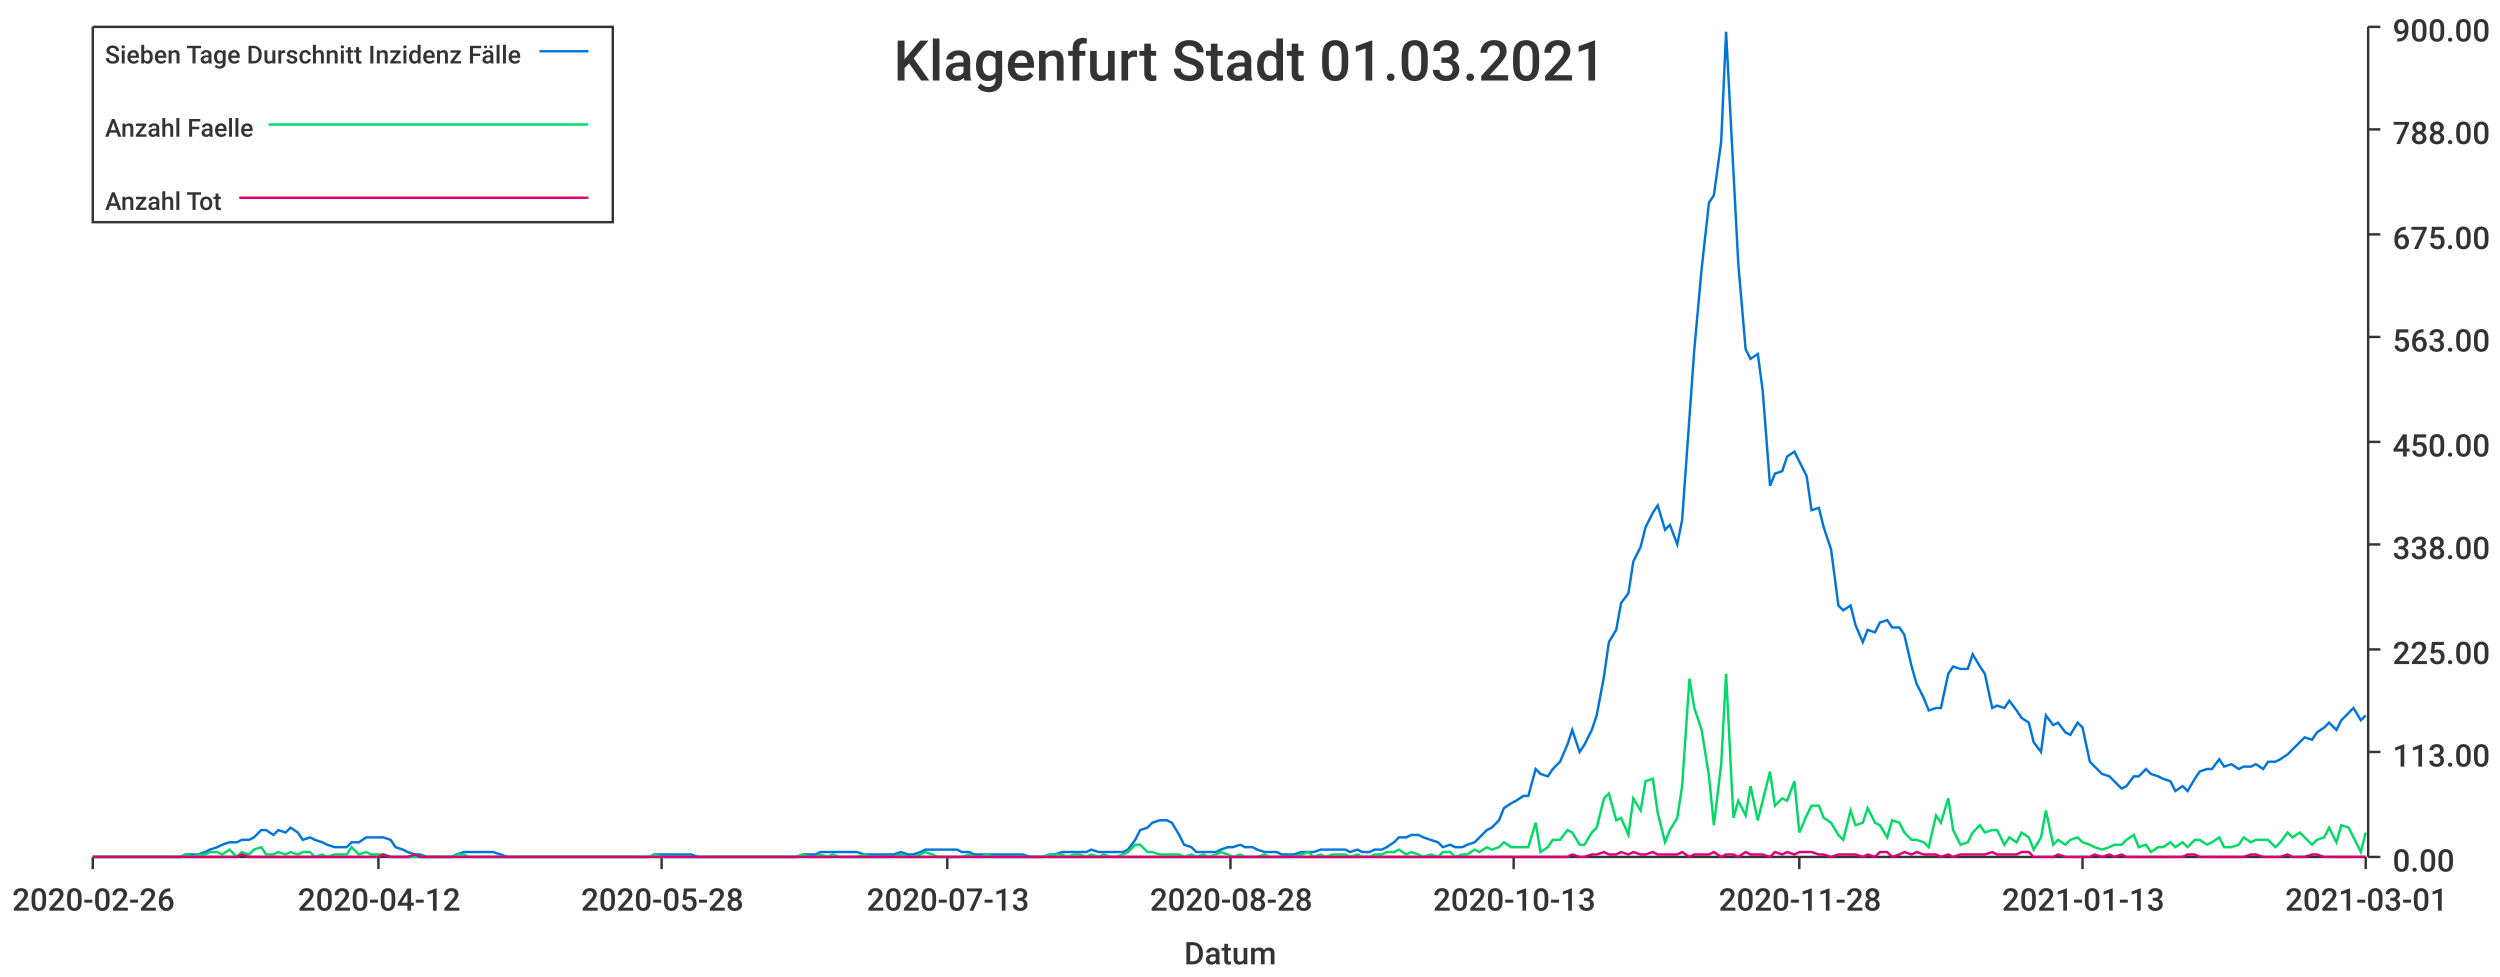
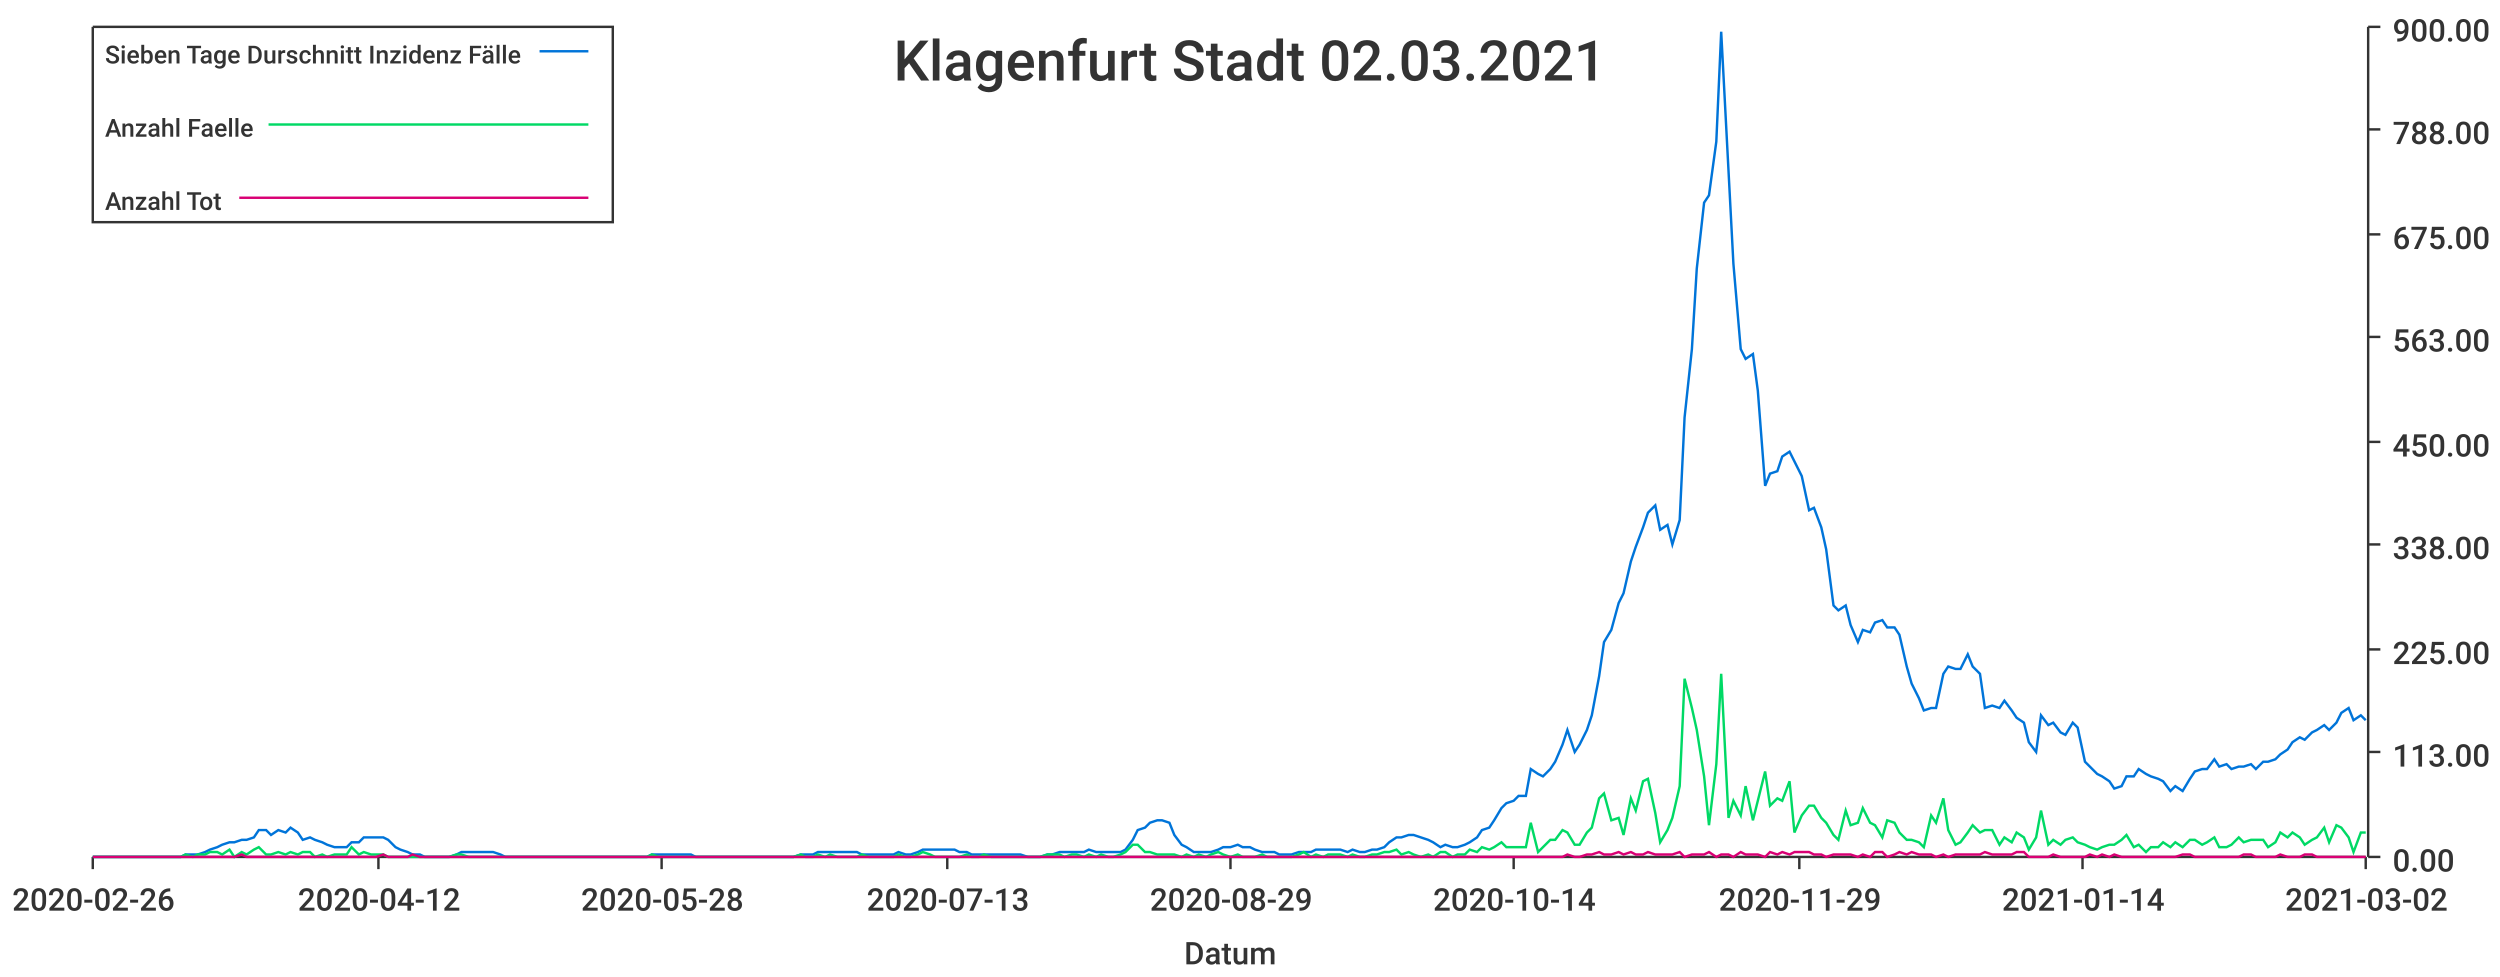
<svg xmlns="http://www.w3.org/2000/svg" width="1024" height="400">\n<path d="M 0 0 L 1024 0 L 1024 400 L 0 400 L 0 0" style="stroke-width:0;stroke:rgba(255,255,255,1.0);fill:rgba(255,255,255,1.0)" />
  <path d="M 38 11 L 969 11 L 969 351 L 38 351 L 38 11" style="stroke-width:0;stroke:rgba(255,255,255,1.0);fill:rgba(255,255,255,1.0)" />
  <path d="M 38 351 L 969 351" style="stroke-width:1;stroke:rgba(51,51,51,1.0);fill:none" />
  <path d="M 38 351 L 38 356" style="stroke-width:1;stroke:rgba(51,51,51,1.0);fill:none" />
  <text x="5" y="373" style="stroke-width:0;stroke:none;fill:rgba(51,51,51,1.0);font-size:12.8px;font-family:'Roboto Medium',sans-serif">2020-02-26</text>
  <path d="M 155 351 L 155 356" style="stroke-width:1;stroke:rgba(51,51,51,1.0);fill:none" />
  <text x="122" y="373" style="stroke-width:0;stroke:none;fill:rgba(51,51,51,1.0);font-size:12.8px;font-family:'Roboto Medium',sans-serif">2020-04-12</text>
  <path d="M 271 351 L 271 356" style="stroke-width:1;stroke:rgba(51,51,51,1.0);fill:none" />
  <text x="238" y="373" style="stroke-width:0;stroke:none;fill:rgba(51,51,51,1.0);font-size:12.8px;font-family:'Roboto Medium',sans-serif">2020-05-28</text>
  <path d="M 388 351 L 388 356" style="stroke-width:1;stroke:rgba(51,51,51,1.0);fill:none" />
  <text x="355" y="373" style="stroke-width:0;stroke:none;fill:rgba(51,51,51,1.0);font-size:12.8px;font-family:'Roboto Medium',sans-serif">2020-07-13</text>
  <path d="M 504 351 L 504 356" style="stroke-width:1;stroke:rgba(51,51,51,1.0);fill:none" />
-   <text x="471" y="373" style="stroke-width:0;stroke:none;fill:rgba(51,51,51,1.0);font-size:12.8px;font-family:'Roboto Medium',sans-serif">2020-08-28</text>
+   <text x="471" y="373" style="stroke-width:0;stroke:none;fill:rgba(51,51,51,1.0);font-size:12.8px;font-family:'Roboto Medium',sans-serif">2020-08-29</text>
  <path d="M 620 351 L 620 356" style="stroke-width:1;stroke:rgba(51,51,51,1.0);fill:none" />
-   <text x="587" y="373" style="stroke-width:0;stroke:none;fill:rgba(51,51,51,1.0);font-size:12.8px;font-family:'Roboto Medium',sans-serif">2020-10-13</text>
+   <text x="587" y="373" style="stroke-width:0;stroke:none;fill:rgba(51,51,51,1.0);font-size:12.8px;font-family:'Roboto Medium',sans-serif">2020-10-14</text>
  <path d="M 737 351 L 737 356" style="stroke-width:1;stroke:rgba(51,51,51,1.0);fill:none" />
-   <text x="704" y="373" style="stroke-width:0;stroke:none;fill:rgba(51,51,51,1.0);font-size:12.8px;font-family:'Roboto Medium',sans-serif">2020-11-28</text>
+   <text x="704" y="373" style="stroke-width:0;stroke:none;fill:rgba(51,51,51,1.0);font-size:12.8px;font-family:'Roboto Medium',sans-serif">2020-11-29</text>
  <path d="M 853 351 L 853 356" style="stroke-width:1;stroke:rgba(51,51,51,1.0);fill:none" />
-   <text x="820" y="373" style="stroke-width:0;stroke:none;fill:rgba(51,51,51,1.0);font-size:12.8px;font-family:'Roboto Medium',sans-serif">2021-01-13</text>
+   <text x="820" y="373" style="stroke-width:0;stroke:none;fill:rgba(51,51,51,1.0);font-size:12.8px;font-family:'Roboto Medium',sans-serif">2021-01-14</text>
  <path d="M 969 351 L 969 356" style="stroke-width:1;stroke:rgba(51,51,51,1.0);fill:none" />
-   <text x="936" y="373" style="stroke-width:0;stroke:none;fill:rgba(51,51,51,1.0);font-size:12.8px;font-family:'Roboto Medium',sans-serif">2021-03-01</text>
+   <text x="936" y="373" style="stroke-width:0;stroke:none;fill:rgba(51,51,51,1.0);font-size:12.8px;font-family:'Roboto Medium',sans-serif">2021-03-02</text>
  <text x="485" y="395" style="stroke-width:0;stroke:none;fill:rgba(51,51,51,1.0);font-size:12.8px;font-family:'Roboto Medium',sans-serif">Datum</text>
  <path d="M 970 351 L 970 11" style="stroke-width:1;stroke:rgba(51,51,51,1.0);fill:none" />
  <path d="M 970 351 L 975 351" style="stroke-width:1;stroke:rgba(51,51,51,1.0);fill:none" />
  <text x="980" y="357" style="stroke-width:0;stroke:none;fill:rgba(51,51,51,1.0);font-size:12.8px;font-family:'Roboto Medium',sans-serif">0.00</text>
  <path d="M 970 308 L 975 308" style="stroke-width:1;stroke:rgba(51,51,51,1.0);fill:none" />
  <text x="980" y="314" style="stroke-width:0;stroke:none;fill:rgba(51,51,51,1.0);font-size:12.8px;font-family:'Roboto Medium',sans-serif">113.00</text>
  <path d="M 970 266 L 975 266" style="stroke-width:1;stroke:rgba(51,51,51,1.0);fill:none" />
  <text x="980" y="272" style="stroke-width:0;stroke:none;fill:rgba(51,51,51,1.0);font-size:12.8px;font-family:'Roboto Medium',sans-serif">225.00</text>
  <path d="M 970 223 L 975 223" style="stroke-width:1;stroke:rgba(51,51,51,1.0);fill:none" />
  <text x="980" y="229" style="stroke-width:0;stroke:none;fill:rgba(51,51,51,1.0);font-size:12.8px;font-family:'Roboto Medium',sans-serif">338.00</text>
  <path d="M 970 181 L 975 181" style="stroke-width:1;stroke:rgba(51,51,51,1.0);fill:none" />
  <text x="980" y="187" style="stroke-width:0;stroke:none;fill:rgba(51,51,51,1.0);font-size:12.8px;font-family:'Roboto Medium',sans-serif">450.00</text>
  <path d="M 970 138 L 975 138" style="stroke-width:1;stroke:rgba(51,51,51,1.0);fill:none" />
  <text x="980" y="144" style="stroke-width:0;stroke:none;fill:rgba(51,51,51,1.0);font-size:12.8px;font-family:'Roboto Medium',sans-serif">563.00</text>
  <path d="M 970 96 L 975 96" style="stroke-width:1;stroke:rgba(51,51,51,1.0);fill:none" />
  <text x="980" y="102" style="stroke-width:0;stroke:none;fill:rgba(51,51,51,1.0);font-size:12.8px;font-family:'Roboto Medium',sans-serif">675.00</text>
  <path d="M 970 53 L 975 53" style="stroke-width:1;stroke:rgba(51,51,51,1.0);fill:none" />
  <text x="980" y="59" style="stroke-width:0;stroke:none;fill:rgba(51,51,51,1.0);font-size:12.8px;font-family:'Roboto Medium',sans-serif">788.00</text>
  <path d="M 970 11 L 975 11" style="stroke-width:1;stroke:rgba(51,51,51,1.0);fill:none" />
  <text x="980" y="17" style="stroke-width:0;stroke:none;fill:rgba(51,51,51,1.0);font-size:12.8px;font-family:'Roboto Medium',sans-serif">900.00</text>
-   <path d="M 38 351 L 41 351 L 44 351 L 46 351 L 49 351 L 51 351 L 54 351 L 56 351 L 59 351 L 61 351 L 64 351 L 66 351 L 69 351 L 71 351 L 74 351 L 76 350 L 79 350 L 81 350 L 84 349 L 86 348 L 89 347 L 91 346 L 94 345 L 97 345 L 99 344 L 102 344 L 104 343 L 107 340 L 109 340 L 112 342 L 114 340 L 117 341 L 119 339 L 122 341 L 124 344 L 127 343 L 129 344 L 132 345 L 134 346 L 137 347 L 139 347 L 142 347 L 144 345 L 147 345 L 150 343 L 152 343 L 155 343 L 157 343 L 160 344 L 162 347 L 165 348 L 167 349 L 170 350 L 172 350 L 175 351 L 177 351 L 180 351 L 182 351 L 185 351 L 187 350 L 190 349 L 192 349 L 195 349 L 197 349 L 200 349 L 202 349 L 205 350 L 208 351 L 210 351 L 213 351 L 215 351 L 218 351 L 220 351 L 223 351 L 225 351 L 228 351 L 230 351 L 233 351 L 235 351 L 238 351 L 240 351 L 243 351 L 245 351 L 248 351 L 250 351 L 253 351 L 255 351 L 258 351 L 261 351 L 263 351 L 266 351 L 268 350 L 271 350 L 273 350 L 276 350 L 278 350 L 281 350 L 283 350 L 286 351 L 288 351 L 291 351 L 293 351 L 296 351 L 298 351 L 301 351 L 303 351 L 306 351 L 308 351 L 311 351 L 314 351 L 316 351 L 319 351 L 321 351 L 324 351 L 326 351 L 329 350 L 331 350 L 334 350 L 336 349 L 339 349 L 341 349 L 344 349 L 346 349 L 349 349 L 351 349 L 354 350 L 356 350 L 359 350 L 361 350 L 364 350 L 366 350 L 369 349 L 372 350 L 374 350 L 377 349 L 379 348 L 382 348 L 384 348 L 387 348 L 389 348 L 392 348 L 394 349 L 397 349 L 399 350 L 402 350 L 404 350 L 407 350 L 409 350 L 412 350 L 414 350 L 417 350 L 419 350 L 422 351 L 425 351 L 427 351 L 430 350 L 432 350 L 435 349 L 437 349 L 440 349 L 442 349 L 445 349 L 447 348 L 450 349 L 452 349 L 455 349 L 457 349 L 460 349 L 462 348 L 465 344 L 467 340 L 470 339 L 472 337 L 475 336 L 478 336 L 480 337 L 483 342 L 485 346 L 488 347 L 490 349 L 493 349 L 495 349 L 498 349 L 500 348 L 503 347 L 505 347 L 508 346 L 510 347 L 513 347 L 515 348 L 518 349 L 520 349 L 523 349 L 525 350 L 528 350 L 530 350 L 533 349 L 536 349 L 538 349 L 541 348 L 543 348 L 546 348 L 548 348 L 551 348 L 553 349 L 556 348 L 558 349 L 561 349 L 563 348 L 566 348 L 568 347 L 571 345 L 573 343 L 576 343 L 578 342 L 581 342 L 583 343 L 586 344 L 589 345 L 591 347 L 594 346 L 596 347 L 599 347 L 601 346 L 604 345 L 606 343 L 609 340 L 611 339 L 614 336 L 616 331 L 619 329 L 621 328 L 624 326 L 626 326 L 629 315 L 631 317 L 634 318 L 636 315 L 639 312 L 642 305 L 644 299 L 647 308 L 649 305 L 652 299 L 654 293 L 657 277 L 659 263 L 662 258 L 664 247 L 667 243 L 669 230 L 672 224 L 674 216 L 677 210 L 679 207 L 682 217 L 684 215 L 687 223 L 689 213 L 692 171 L 694 143 L 697 110 L 700 83 L 702 80 L 705 58 L 707 13 L 710 70 L 712 108 L 715 143 L 717 147 L 720 145 L 722 160 L 725 199 L 727 194 L 730 193 L 732 187 L 735 185 L 737 189 L 740 195 L 742 209 L 745 208 L 747 216 L 750 225 L 753 248 L 755 250 L 758 248 L 760 256 L 763 263 L 765 258 L 768 259 L 770 255 L 773 254 L 775 257 L 778 257 L 780 260 L 783 273 L 785 280 L 788 286 L 790 291 L 793 290 L 795 290 L 798 276 L 800 273 L 803 274 L 806 274 L 808 268 L 811 273 L 813 276 L 816 290 L 818 289 L 821 290 L 823 287 L 826 291 L 828 294 L 831 296 L 833 304 L 836 308 L 838 293 L 841 297 L 843 296 L 846 300 L 848 301 L 851 296 L 853 298 L 856 312 L 858 314 L 861 317 L 864 318 L 866 320 L 869 323 L 871 322 L 874 318 L 876 318 L 879 315 L 881 317 L 884 318 L 886 319 L 889 320 L 891 324 L 894 322 L 896 324 L 899 319 L 901 316 L 904 315 L 906 315 L 909 311 L 911 314 L 914 313 L 917 315 L 919 314 L 922 314 L 924 313 L 927 315 L 929 312 L 932 312 L 934 311 L 937 309 L 939 307 L 942 304 L 944 302 L 947 303 L 949 300 L 952 298 L 954 296 L 957 299 L 959 295 L 962 292 L 964 290 L 967 295 L 969 293" style="stroke-width:1;stroke:rgba(0,116,217,1.0);fill:none" />
-   <path d="M 38 351 L 41 351 L 44 351 L 46 351 L 49 351 L 51 351 L 54 351 L 56 351 L 59 351 L 61 351 L 64 351 L 66 351 L 69 351 L 71 351 L 74 351 L 76 350 L 79 351 L 81 350 L 84 350 L 86 349 L 89 349 L 91 350 L 94 348 L 97 351 L 99 349 L 102 350 L 104 348 L 107 347 L 109 350 L 112 350 L 114 349 L 117 350 L 119 349 L 122 350 L 124 349 L 127 349 L 129 351 L 132 350 L 134 351 L 137 350 L 139 350 L 142 350 L 144 347 L 147 350 L 150 349 L 152 350 L 155 350 L 157 350 L 160 351 L 162 351 L 165 351 L 167 351 L 170 351 L 172 351 L 175 351 L 177 351 L 180 351 L 182 351 L 185 351 L 187 350 L 190 350 L 192 351 L 195 351 L 197 351 L 200 351 L 202 351 L 205 351 L 208 351 L 210 351 L 213 351 L 215 351 L 218 351 L 220 351 L 223 351 L 225 351 L 228 351 L 230 351 L 233 351 L 235 351 L 238 351 L 240 351 L 243 351 L 245 351 L 248 351 L 250 351 L 253 351 L 255 351 L 258 351 L 261 351 L 263 351 L 266 351 L 268 350 L 271 351 L 273 351 L 276 351 L 278 351 L 281 351 L 283 351 L 286 351 L 288 351 L 291 351 L 293 351 L 296 351 L 298 351 L 301 351 L 303 351 L 306 351 L 308 351 L 311 351 L 314 351 L 316 351 L 319 351 L 321 351 L 324 351 L 326 351 L 329 350 L 331 351 L 334 351 L 336 350 L 339 351 L 341 350 L 344 351 L 346 351 L 349 351 L 351 351 L 354 350 L 356 351 L 359 351 L 361 351 L 364 351 L 366 351 L 369 350 L 372 351 L 374 351 L 377 350 L 379 349 L 382 350 L 384 351 L 387 351 L 389 351 L 392 351 L 394 351 L 397 350 L 399 351 L 402 351 L 404 350 L 407 351 L 409 351 L 412 351 L 414 351 L 417 351 L 419 351 L 422 351 L 425 351 L 427 351 L 430 350 L 432 350 L 435 350 L 437 351 L 440 350 L 442 350 L 445 351 L 447 350 L 450 351 L 452 350 L 455 351 L 457 351 L 460 350 L 462 349 L 465 346 L 467 346 L 470 349 L 472 349 L 475 350 L 478 350 L 480 350 L 483 350 L 485 351 L 488 350 L 490 351 L 493 350 L 495 351 L 498 350 L 500 349 L 503 350 L 505 351 L 508 350 L 510 351 L 513 351 L 515 351 L 518 350 L 520 351 L 523 351 L 525 351 L 528 351 L 530 351 L 533 350 L 536 349 L 538 351 L 541 350 L 543 351 L 546 350 L 548 350 L 551 350 L 553 351 L 556 350 L 558 351 L 561 351 L 563 350 L 566 350 L 568 349 L 571 349 L 573 348 L 576 350 L 578 349 L 581 350 L 583 351 L 586 350 L 589 351 L 591 349 L 594 349 L 596 351 L 599 350 L 601 350 L 604 348 L 606 349 L 609 347 L 611 348 L 614 347 L 616 345 L 619 347 L 621 347 L 624 347 L 626 347 L 629 337 L 631 349 L 634 347 L 636 344 L 639 344 L 642 340 L 644 341 L 647 346 L 649 346 L 652 341 L 654 339 L 657 327 L 659 325 L 662 336 L 664 335 L 667 342 L 669 327 L 672 332 L 674 320 L 677 319 L 679 333 L 682 345 L 684 340 L 687 335 L 689 322 L 692 278 L 694 290 L 697 299 L 700 318 L 702 338 L 705 313 L 707 276 L 710 335 L 712 328 L 715 334 L 717 322 L 720 336 L 722 328 L 725 316 L 727 330 L 730 327 L 732 328 L 735 320 L 737 341 L 740 334 L 742 330 L 745 330 L 747 335 L 750 337 L 753 342 L 755 344 L 758 332 L 760 338 L 763 337 L 765 331 L 768 337 L 770 338 L 773 343 L 775 336 L 778 337 L 780 341 L 783 344 L 785 344 L 788 345 L 790 347 L 793 334 L 795 337 L 798 327 L 800 340 L 803 346 L 806 345 L 808 341 L 811 338 L 813 341 L 816 340 L 818 340 L 821 346 L 823 343 L 826 345 L 828 341 L 831 343 L 833 348 L 836 343 L 838 332 L 841 346 L 843 344 L 846 346 L 848 344 L 851 343 L 853 345 L 856 346 L 858 347 L 861 348 L 864 347 L 866 346 L 869 346 L 871 344 L 874 342 L 876 347 L 879 346 L 881 349 L 884 347 L 886 347 L 889 345 L 891 347 L 894 345 L 896 347 L 899 344 L 901 344 L 904 346 L 906 345 L 909 343 L 911 347 L 914 347 L 917 346 L 919 343 L 922 345 L 924 344 L 927 344 L 929 344 L 932 347 L 934 345 L 937 341 L 939 343 L 942 341 L 944 343 L 947 346 L 949 344 L 952 343 L 954 339 L 957 345 L 959 338 L 962 339 L 964 343 L 967 349 L 969 341" style="stroke-width:1;stroke:rgba(0,217,101,1.0);fill:none" />
-   <path d="M 38 351 L 41 351 L 44 351 L 46 351 L 49 351 L 51 351 L 54 351 L 56 351 L 59 351 L 61 351 L 64 351 L 66 351 L 69 351 L 71 351 L 74 351 L 76 351 L 79 351 L 81 351 L 84 351 L 86 351 L 89 351 L 91 351 L 94 351 L 97 351 L 99 350 L 102 351 L 104 351 L 107 351 L 109 351 L 112 351 L 114 351 L 117 351 L 119 351 L 122 351 L 124 351 L 127 351 L 129 351 L 132 351 L 134 351 L 137 351 L 139 351 L 142 351 L 144 351 L 147 351 L 150 351 L 152 351 L 155 351 L 157 350 L 160 351 L 162 351 L 165 351 L 167 351 L 170 350 L 172 351 L 175 351 L 177 351 L 180 351 L 182 351 L 185 351 L 187 351 L 190 351 L 192 351 L 195 351 L 197 351 L 200 351 L 202 351 L 205 351 L 208 351 L 210 351 L 213 351 L 215 351 L 218 351 L 220 351 L 223 351 L 225 351 L 228 351 L 230 351 L 233 351 L 235 351 L 238 351 L 240 351 L 243 351 L 245 351 L 248 351 L 250 351 L 253 351 L 255 351 L 258 351 L 261 351 L 263 351 L 266 351 L 268 351 L 271 351 L 273 351 L 276 351 L 278 351 L 281 351 L 283 351 L 286 351 L 288 351 L 291 351 L 293 351 L 296 351 L 298 351 L 301 351 L 303 351 L 306 351 L 308 351 L 311 351 L 314 351 L 316 351 L 319 351 L 321 351 L 324 351 L 326 351 L 329 351 L 331 351 L 334 351 L 336 351 L 339 351 L 341 351 L 344 351 L 346 351 L 349 351 L 351 351 L 354 351 L 356 351 L 359 351 L 361 351 L 364 351 L 366 351 L 369 351 L 372 351 L 374 351 L 377 351 L 379 351 L 382 351 L 384 351 L 387 351 L 389 351 L 392 351 L 394 351 L 397 351 L 399 351 L 402 351 L 404 351 L 407 351 L 409 351 L 412 351 L 414 351 L 417 351 L 419 351 L 422 351 L 425 351 L 427 351 L 430 351 L 432 351 L 435 351 L 437 351 L 440 351 L 442 351 L 445 351 L 447 351 L 450 351 L 452 351 L 455 351 L 457 351 L 460 351 L 462 351 L 465 351 L 467 351 L 470 351 L 472 351 L 475 351 L 478 351 L 480 351 L 483 351 L 485 351 L 488 351 L 490 351 L 493 351 L 495 351 L 498 351 L 500 351 L 503 351 L 505 351 L 508 351 L 510 351 L 513 351 L 515 351 L 518 351 L 520 351 L 523 351 L 525 351 L 528 351 L 530 351 L 533 351 L 536 351 L 538 351 L 541 351 L 543 351 L 546 351 L 548 351 L 551 351 L 553 351 L 556 351 L 558 351 L 561 351 L 563 351 L 566 351 L 568 351 L 571 351 L 573 351 L 576 351 L 578 351 L 581 351 L 583 351 L 586 351 L 589 351 L 591 351 L 594 351 L 596 351 L 599 351 L 601 351 L 604 351 L 606 351 L 609 351 L 611 351 L 614 351 L 616 351 L 619 351 L 621 351 L 624 351 L 626 351 L 629 351 L 631 351 L 634 351 L 636 351 L 639 351 L 642 351 L 644 350 L 647 351 L 649 351 L 652 350 L 654 350 L 657 349 L 659 350 L 662 350 L 664 349 L 667 350 L 669 349 L 672 350 L 674 350 L 677 349 L 679 350 L 682 350 L 684 350 L 687 350 L 689 349 L 692 351 L 694 350 L 697 350 L 700 350 L 702 349 L 705 351 L 707 350 L 710 350 L 712 351 L 715 349 L 717 350 L 720 350 L 722 350 L 725 351 L 727 349 L 730 350 L 732 349 L 735 350 L 737 349 L 740 349 L 742 349 L 745 350 L 747 350 L 750 351 L 753 350 L 755 350 L 758 350 L 760 350 L 763 351 L 765 350 L 768 351 L 770 349 L 773 349 L 775 351 L 778 350 L 780 349 L 783 350 L 785 349 L 788 350 L 790 350 L 793 350 L 795 351 L 798 350 L 800 351 L 803 350 L 806 350 L 808 350 L 811 350 L 813 350 L 816 349 L 818 350 L 821 350 L 823 350 L 826 350 L 828 349 L 831 349 L 833 351 L 836 351 L 838 351 L 841 351 L 843 350 L 846 351 L 848 351 L 851 351 L 853 351 L 856 351 L 858 350 L 861 351 L 864 350 L 866 351 L 869 350 L 871 351 L 874 351 L 876 351 L 879 351 L 881 351 L 884 351 L 886 351 L 889 351 L 891 351 L 894 351 L 896 350 L 899 350 L 901 351 L 904 351 L 906 351 L 909 351 L 911 351 L 914 351 L 917 351 L 919 351 L 922 350 L 924 350 L 927 351 L 929 351 L 932 351 L 934 351 L 937 350 L 939 351 L 942 351 L 944 351 L 947 350 L 949 350 L 952 351 L 954 351 L 957 351 L 959 351 L 962 351 L 964 351 L 967 351 L 969 351" style="stroke-width:1;stroke:rgba(217,0,116,1.0);fill:none" />
-   <text x="366" y="33" style="stroke-width:0;stroke:none;fill:rgba(51,51,51,1.0);font-size:23.0px;font-family:'Roboto Medium',sans-serif">Klagenfurt Stadt 01.03.2021</text>
+   <path d="M 38 351 L 41 351 L 44 351 L 46 351 L 49 351 L 51 351 L 54 351 L 56 351 L 59 351 L 61 351 L 64 351 L 66 351 L 69 351 L 71 351 L 74 351 L 76 350 L 79 350 L 81 350 L 84 349 L 86 348 L 89 347 L 91 346 L 94 345 L 96 345 L 99 344 L 101 344 L 104 343 L 106 340 L 109 340 L 111 342 L 114 340 L 117 341 L 119 339 L 122 341 L 124 344 L 127 343 L 129 344 L 132 345 L 134 346 L 137 347 L 139 347 L 142 347 L 144 345 L 147 345 L 149 343 L 152 343 L 154 343 L 157 343 L 159 344 L 162 347 L 164 348 L 167 349 L 169 350 L 172 350 L 174 351 L 177 351 L 179 351 L 182 351 L 184 351 L 187 350 L 189 349 L 192 349 L 195 349 L 197 349 L 200 349 L 202 349 L 205 350 L 207 351 L 210 351 L 212 351 L 215 351 L 217 351 L 220 351 L 222 351 L 225 351 L 227 351 L 230 351 L 232 351 L 235 351 L 237 351 L 240 351 L 242 351 L 245 351 L 247 351 L 250 351 L 252 351 L 255 351 L 257 351 L 260 351 L 262 351 L 265 351 L 267 350 L 270 350 L 273 350 L 275 350 L 278 350 L 280 350 L 283 350 L 285 351 L 288 351 L 290 351 L 293 351 L 295 351 L 298 351 L 300 351 L 303 351 L 305 351 L 308 351 L 310 351 L 313 351 L 315 351 L 318 351 L 320 351 L 323 351 L 325 351 L 328 350 L 330 350 L 333 350 L 335 349 L 338 349 L 340 349 L 343 349 L 345 349 L 348 349 L 351 349 L 353 350 L 356 350 L 358 350 L 361 350 L 363 350 L 366 350 L 368 349 L 371 350 L 373 350 L 376 349 L 378 348 L 381 348 L 383 348 L 386 348 L 388 348 L 391 348 L 393 349 L 396 349 L 398 350 L 401 350 L 403 350 L 406 350 L 408 350 L 411 350 L 413 350 L 416 350 L 418 350 L 421 351 L 423 351 L 426 351 L 429 350 L 431 350 L 434 349 L 436 349 L 439 349 L 441 349 L 444 349 L 446 348 L 449 349 L 451 349 L 454 349 L 456 349 L 459 349 L 461 348 L 464 344 L 466 340 L 469 339 L 471 337 L 474 336 L 476 336 L 479 337 L 481 342 L 484 346 L 486 347 L 489 349 L 491 349 L 494 349 L 496 349 L 499 348 L 501 347 L 504 347 L 507 346 L 509 347 L 512 347 L 514 348 L 517 349 L 519 349 L 522 349 L 524 350 L 527 350 L 529 350 L 532 349 L 534 349 L 537 349 L 539 348 L 542 348 L 544 348 L 547 348 L 549 348 L 552 349 L 554 348 L 557 349 L 559 349 L 562 348 L 564 348 L 567 347 L 569 345 L 572 343 L 574 343 L 577 342 L 579 342 L 582 343 L 585 344 L 587 345 L 590 347 L 592 346 L 595 347 L 597 347 L 600 346 L 602 345 L 605 343 L 607 340 L 610 339 L 612 336 L 615 331 L 617 329 L 620 328 L 622 326 L 625 326 L 627 315 L 630 317 L 632 318 L 635 315 L 637 312 L 640 305 L 642 299 L 645 308 L 647 305 L 650 299 L 652 293 L 655 277 L 657 263 L 660 258 L 663 247 L 665 243 L 668 230 L 670 224 L 673 216 L 675 210 L 678 207 L 680 217 L 683 215 L 685 223 L 688 213 L 690 171 L 693 143 L 695 110 L 698 83 L 700 80 L 703 58 L 705 13 L 708 70 L 710 108 L 713 143 L 715 147 L 718 145 L 720 160 L 723 199 L 725 194 L 728 193 L 730 187 L 733 185 L 735 189 L 738 195 L 741 209 L 743 208 L 746 216 L 748 225 L 751 248 L 753 250 L 756 248 L 758 256 L 761 263 L 763 258 L 766 259 L 768 255 L 771 254 L 773 257 L 776 257 L 778 260 L 781 273 L 783 280 L 786 286 L 788 291 L 791 290 L 793 290 L 796 276 L 798 273 L 801 274 L 803 274 L 806 268 L 808 273 L 811 276 L 813 290 L 816 289 L 819 290 L 821 287 L 824 291 L 826 294 L 829 296 L 831 304 L 834 308 L 836 293 L 839 297 L 841 296 L 844 300 L 846 301 L 849 296 L 851 298 L 854 312 L 856 314 L 859 317 L 861 318 L 864 320 L 866 323 L 869 322 L 871 318 L 874 318 L 876 315 L 879 317 L 881 318 L 884 319 L 886 320 L 889 324 L 891 322 L 894 324 L 897 319 L 899 316 L 902 315 L 904 315 L 907 311 L 909 314 L 912 313 L 914 315 L 917 314 L 919 314 L 922 313 L 924 315 L 927 312 L 929 312 L 932 311 L 934 309 L 937 307 L 939 304 L 942 302 L 944 303 L 947 300 L 949 299 L 952 297 L 954 299 L 957 296 L 959 292 L 962 290 L 964 295 L 967 293 L 969 295" style="stroke-width:1;stroke:rgba(0,116,217,1.0);fill:none" />
+   <path d="M 38 351 L 41 351 L 44 351 L 46 351 L 49 351 L 51 351 L 54 351 L 56 351 L 59 351 L 61 351 L 64 351 L 66 351 L 69 351 L 71 351 L 74 351 L 76 350 L 79 351 L 81 350 L 84 350 L 86 349 L 89 349 L 91 350 L 94 348 L 96 351 L 99 349 L 101 350 L 104 348 L 106 347 L 109 350 L 111 350 L 114 349 L 117 350 L 119 349 L 122 350 L 124 349 L 127 349 L 129 351 L 132 350 L 134 351 L 137 350 L 139 350 L 142 350 L 144 347 L 147 350 L 149 349 L 152 350 L 154 350 L 157 350 L 159 351 L 162 351 L 164 351 L 167 351 L 169 351 L 172 351 L 174 351 L 177 351 L 179 351 L 182 351 L 184 351 L 187 350 L 189 350 L 192 351 L 195 351 L 197 351 L 200 351 L 202 351 L 205 351 L 207 351 L 210 351 L 212 351 L 215 351 L 217 351 L 220 351 L 222 351 L 225 351 L 227 351 L 230 351 L 232 351 L 235 351 L 237 351 L 240 351 L 242 351 L 245 351 L 247 351 L 250 351 L 252 351 L 255 351 L 257 351 L 260 351 L 262 351 L 265 351 L 267 350 L 270 351 L 273 351 L 275 351 L 278 351 L 280 351 L 283 351 L 285 351 L 288 351 L 290 351 L 293 351 L 295 351 L 298 351 L 300 351 L 303 351 L 305 351 L 308 351 L 310 351 L 313 351 L 315 351 L 318 351 L 320 351 L 323 351 L 325 351 L 328 350 L 330 351 L 333 351 L 335 350 L 338 351 L 340 350 L 343 351 L 345 351 L 348 351 L 351 351 L 353 350 L 356 351 L 358 351 L 361 351 L 363 351 L 366 351 L 368 350 L 371 351 L 373 351 L 376 350 L 378 349 L 381 350 L 383 351 L 386 351 L 388 351 L 391 351 L 393 351 L 396 350 L 398 351 L 401 351 L 403 350 L 406 351 L 408 351 L 411 351 L 413 351 L 416 351 L 418 351 L 421 351 L 423 351 L 426 351 L 429 350 L 431 350 L 434 350 L 436 351 L 439 350 L 441 350 L 444 351 L 446 350 L 449 351 L 451 350 L 454 351 L 456 351 L 459 350 L 461 349 L 464 346 L 466 346 L 469 349 L 471 349 L 474 350 L 476 350 L 479 350 L 481 350 L 484 351 L 486 350 L 489 351 L 491 350 L 494 351 L 496 350 L 499 349 L 501 350 L 504 351 L 507 350 L 509 351 L 512 351 L 514 351 L 517 350 L 519 351 L 522 351 L 524 351 L 527 351 L 529 351 L 532 350 L 534 349 L 537 351 L 539 350 L 542 351 L 544 350 L 547 350 L 549 350 L 552 351 L 554 350 L 557 351 L 559 351 L 562 350 L 564 350 L 567 349 L 569 349 L 572 348 L 574 350 L 577 349 L 579 350 L 582 351 L 585 350 L 587 351 L 590 349 L 592 349 L 595 351 L 597 350 L 600 350 L 602 348 L 605 349 L 607 347 L 610 348 L 612 347 L 615 345 L 617 347 L 620 347 L 622 347 L 625 347 L 627 337 L 630 349 L 632 347 L 635 344 L 637 344 L 640 340 L 642 341 L 645 346 L 647 346 L 650 341 L 652 339 L 655 327 L 657 325 L 660 336 L 663 335 L 665 342 L 668 327 L 670 332 L 673 320 L 675 319 L 678 333 L 680 345 L 683 340 L 685 335 L 688 322 L 690 278 L 693 290 L 695 299 L 698 318 L 700 338 L 703 313 L 705 276 L 708 335 L 710 328 L 713 334 L 715 322 L 718 336 L 720 328 L 723 316 L 725 330 L 728 327 L 730 328 L 733 320 L 735 341 L 738 334 L 741 330 L 743 330 L 746 335 L 748 337 L 751 342 L 753 344 L 756 332 L 758 338 L 761 337 L 763 331 L 766 337 L 768 338 L 771 343 L 773 336 L 776 337 L 778 341 L 781 344 L 783 344 L 786 345 L 788 347 L 791 334 L 793 337 L 796 327 L 798 340 L 801 346 L 803 345 L 806 341 L 808 338 L 811 341 L 813 340 L 816 340 L 819 346 L 821 343 L 824 345 L 826 341 L 829 343 L 831 348 L 834 343 L 836 332 L 839 346 L 841 344 L 844 346 L 846 344 L 849 343 L 851 345 L 854 346 L 856 347 L 859 348 L 861 347 L 864 346 L 866 346 L 869 344 L 871 342 L 874 347 L 876 346 L 879 349 L 881 347 L 884 347 L 886 345 L 889 347 L 891 345 L 894 347 L 897 344 L 899 344 L 902 346 L 904 345 L 907 343 L 909 347 L 912 347 L 914 346 L 917 343 L 919 345 L 922 344 L 924 344 L 927 344 L 929 347 L 932 345 L 934 341 L 937 343 L 939 341 L 942 343 L 944 346 L 947 344 L 949 343 L 952 339 L 954 345 L 957 338 L 959 339 L 962 343 L 964 349 L 967 341 L 969 341" style="stroke-width:1;stroke:rgba(0,217,101,1.0);fill:none" />
+   <path d="M 38 351 L 41 351 L 44 351 L 46 351 L 49 351 L 51 351 L 54 351 L 56 351 L 59 351 L 61 351 L 64 351 L 66 351 L 69 351 L 71 351 L 74 351 L 76 351 L 79 351 L 81 351 L 84 351 L 86 351 L 89 351 L 91 351 L 94 351 L 96 351 L 99 350 L 101 351 L 104 351 L 106 351 L 109 351 L 111 351 L 114 351 L 117 351 L 119 351 L 122 351 L 124 351 L 127 351 L 129 351 L 132 351 L 134 351 L 137 351 L 139 351 L 142 351 L 144 351 L 147 351 L 149 351 L 152 351 L 154 351 L 157 350 L 159 351 L 162 351 L 164 351 L 167 351 L 169 350 L 172 351 L 174 351 L 177 351 L 179 351 L 182 351 L 184 351 L 187 351 L 189 351 L 192 351 L 195 351 L 197 351 L 200 351 L 202 351 L 205 351 L 207 351 L 210 351 L 212 351 L 215 351 L 217 351 L 220 351 L 222 351 L 225 351 L 227 351 L 230 351 L 232 351 L 235 351 L 237 351 L 240 351 L 242 351 L 245 351 L 247 351 L 250 351 L 252 351 L 255 351 L 257 351 L 260 351 L 262 351 L 265 351 L 267 351 L 270 351 L 273 351 L 275 351 L 278 351 L 280 351 L 283 351 L 285 351 L 288 351 L 290 351 L 293 351 L 295 351 L 298 351 L 300 351 L 303 351 L 305 351 L 308 351 L 310 351 L 313 351 L 315 351 L 318 351 L 320 351 L 323 351 L 325 351 L 328 351 L 330 351 L 333 351 L 335 351 L 338 351 L 340 351 L 343 351 L 345 351 L 348 351 L 351 351 L 353 351 L 356 351 L 358 351 L 361 351 L 363 351 L 366 351 L 368 351 L 371 351 L 373 351 L 376 351 L 378 351 L 381 351 L 383 351 L 386 351 L 388 351 L 391 351 L 393 351 L 396 351 L 398 351 L 401 351 L 403 351 L 406 351 L 408 351 L 411 351 L 413 351 L 416 351 L 418 351 L 421 351 L 423 351 L 426 351 L 429 351 L 431 351 L 434 351 L 436 351 L 439 351 L 441 351 L 444 351 L 446 351 L 449 351 L 451 351 L 454 351 L 456 351 L 459 351 L 461 351 L 464 351 L 466 351 L 469 351 L 471 351 L 474 351 L 476 351 L 479 351 L 481 351 L 484 351 L 486 351 L 489 351 L 491 351 L 494 351 L 496 351 L 499 351 L 501 351 L 504 351 L 507 351 L 509 351 L 512 351 L 514 351 L 517 351 L 519 351 L 522 351 L 524 351 L 527 351 L 529 351 L 532 351 L 534 351 L 537 351 L 539 351 L 542 351 L 544 351 L 547 351 L 549 351 L 552 351 L 554 351 L 557 351 L 559 351 L 562 351 L 564 351 L 567 351 L 569 351 L 572 351 L 574 351 L 577 351 L 579 351 L 582 351 L 585 351 L 587 351 L 590 351 L 592 351 L 595 351 L 597 351 L 600 351 L 602 351 L 605 351 L 607 351 L 610 351 L 612 351 L 615 351 L 617 351 L 620 351 L 622 351 L 625 351 L 627 351 L 630 351 L 632 351 L 635 351 L 637 351 L 640 351 L 642 350 L 645 351 L 647 351 L 650 350 L 652 350 L 655 349 L 657 350 L 660 350 L 663 349 L 665 350 L 668 349 L 670 350 L 673 350 L 675 349 L 678 350 L 680 350 L 683 350 L 685 350 L 688 349 L 690 351 L 693 350 L 695 350 L 698 350 L 700 349 L 703 351 L 705 350 L 708 350 L 710 351 L 713 349 L 715 350 L 718 350 L 720 350 L 723 351 L 725 349 L 728 350 L 730 349 L 733 350 L 735 349 L 738 349 L 741 349 L 743 350 L 746 350 L 748 351 L 751 350 L 753 350 L 756 350 L 758 350 L 761 351 L 763 350 L 766 351 L 768 349 L 771 349 L 773 351 L 776 350 L 778 349 L 781 350 L 783 349 L 786 350 L 788 350 L 791 350 L 793 351 L 796 350 L 798 351 L 801 350 L 803 350 L 806 350 L 808 350 L 811 350 L 813 349 L 816 350 L 819 350 L 821 350 L 824 350 L 826 349 L 829 349 L 831 351 L 834 351 L 836 351 L 839 351 L 841 350 L 844 351 L 846 351 L 849 351 L 851 351 L 854 351 L 856 350 L 859 351 L 861 350 L 864 351 L 866 350 L 869 351 L 871 351 L 874 351 L 876 351 L 879 351 L 881 351 L 884 351 L 886 351 L 889 351 L 891 351 L 894 350 L 897 350 L 899 351 L 902 351 L 904 351 L 907 351 L 909 351 L 912 351 L 914 351 L 917 351 L 919 350 L 922 350 L 924 351 L 927 351 L 929 351 L 932 351 L 934 350 L 937 351 L 939 351 L 942 351 L 944 350 L 947 350 L 949 351 L 952 351 L 954 351 L 957 351 L 959 351 L 962 351 L 964 351 L 967 351 L 969 351" style="stroke-width:1;stroke:rgba(217,0,116,1.0);fill:none" />
+   <text x="366" y="33" style="stroke-width:0;stroke:none;fill:rgba(51,51,51,1.0);font-size:23.0px;font-family:'Roboto Medium',sans-serif">Klagenfurt Stadt 02.03.2021</text>
  <path d="M 38 11 L 251 11 L 251 91 L 38 91 L 38 11" style="stroke-width:1;stroke:rgba(51,51,51,1.0);fill:rgba(255,255,255,1.0)" />
  <text x="43" y="26" style="stroke-width:0;stroke:none;fill:rgba(51,51,51,1.0);font-size:10.2px;font-family:'Roboto Medium',sans-serif">Sieben Tage Durschnitt Inzidenz Fälle</text>
  <path d="M 221 21 L 241 21" style="stroke-width:1;stroke:rgba(0,116,217,1.0);fill:none" />
  <text x="43" y="56" style="stroke-width:0;stroke:none;fill:rgba(51,51,51,1.0);font-size:10.2px;font-family:'Roboto Medium',sans-serif">Anzahl Faelle</text>
  <path d="M 110 51 L 241 51" style="stroke-width:1;stroke:rgba(0,217,101,1.0);fill:none" />
  <text x="43" y="86" style="stroke-width:0;stroke:none;fill:rgba(51,51,51,1.0);font-size:10.2px;font-family:'Roboto Medium',sans-serif">Anzahl Tot</text>
  <path d="M 98 81 L 241 81" style="stroke-width:1;stroke:rgba(217,0,116,1.0);fill:none" />
</svg>
